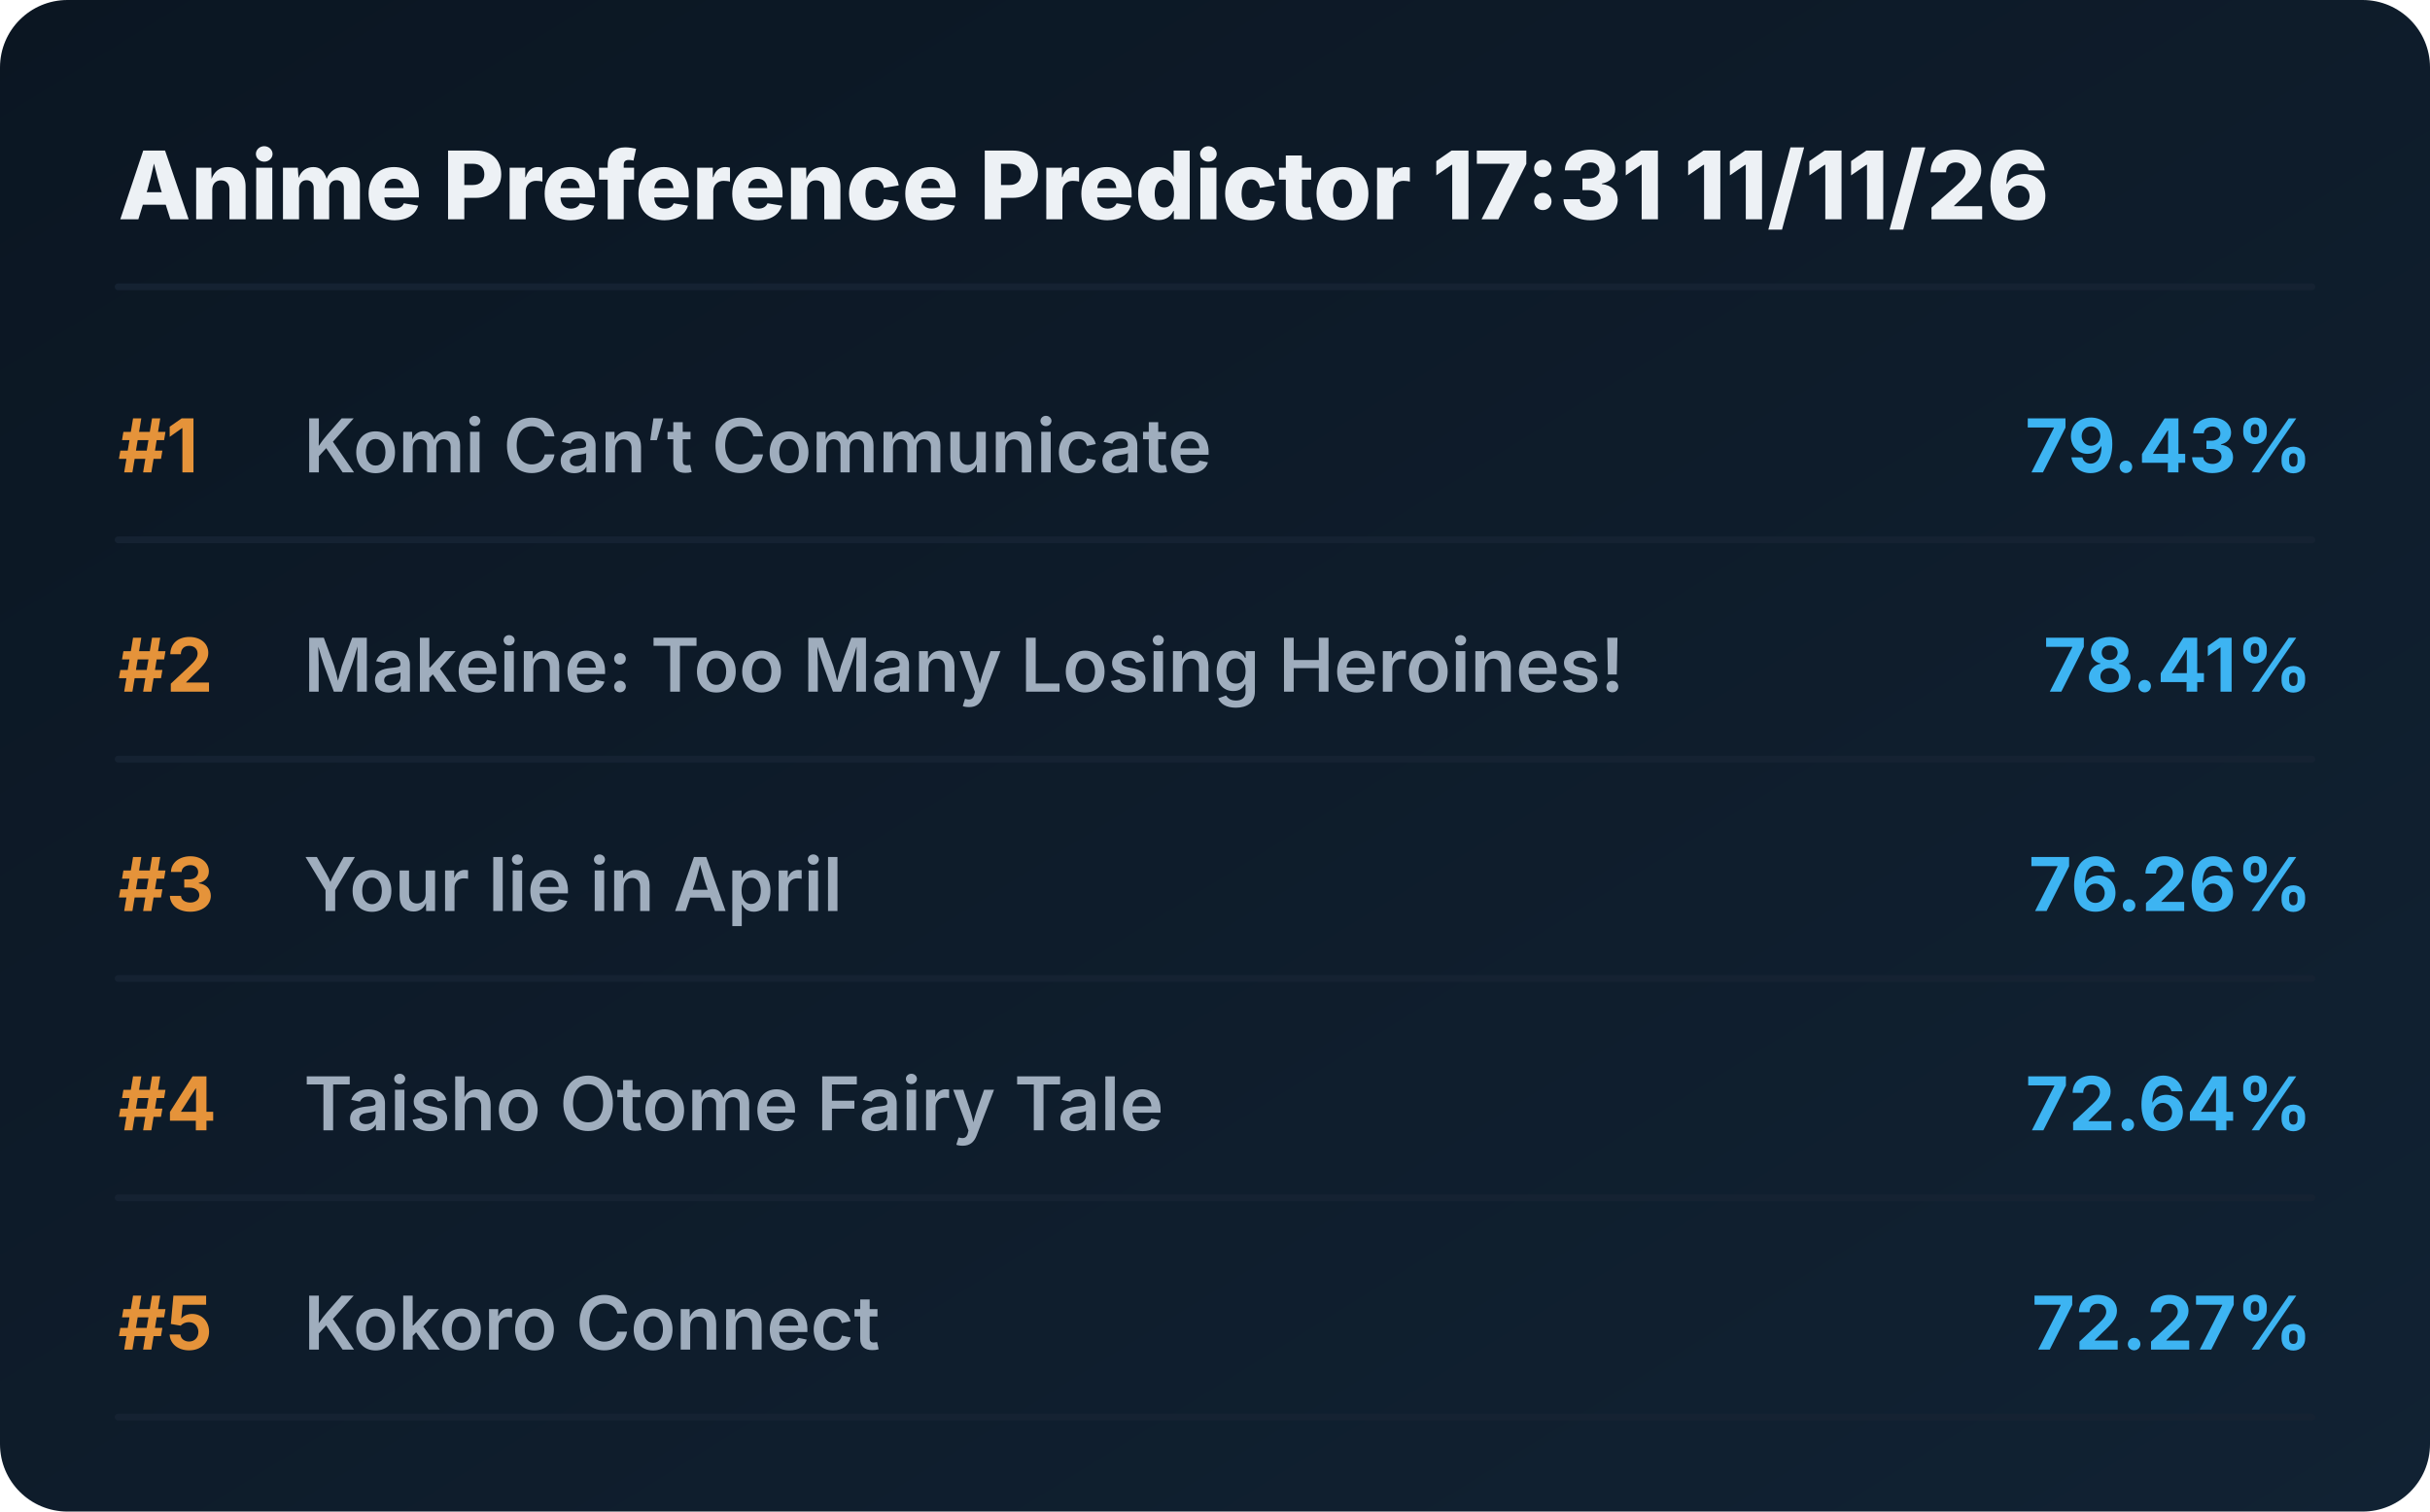
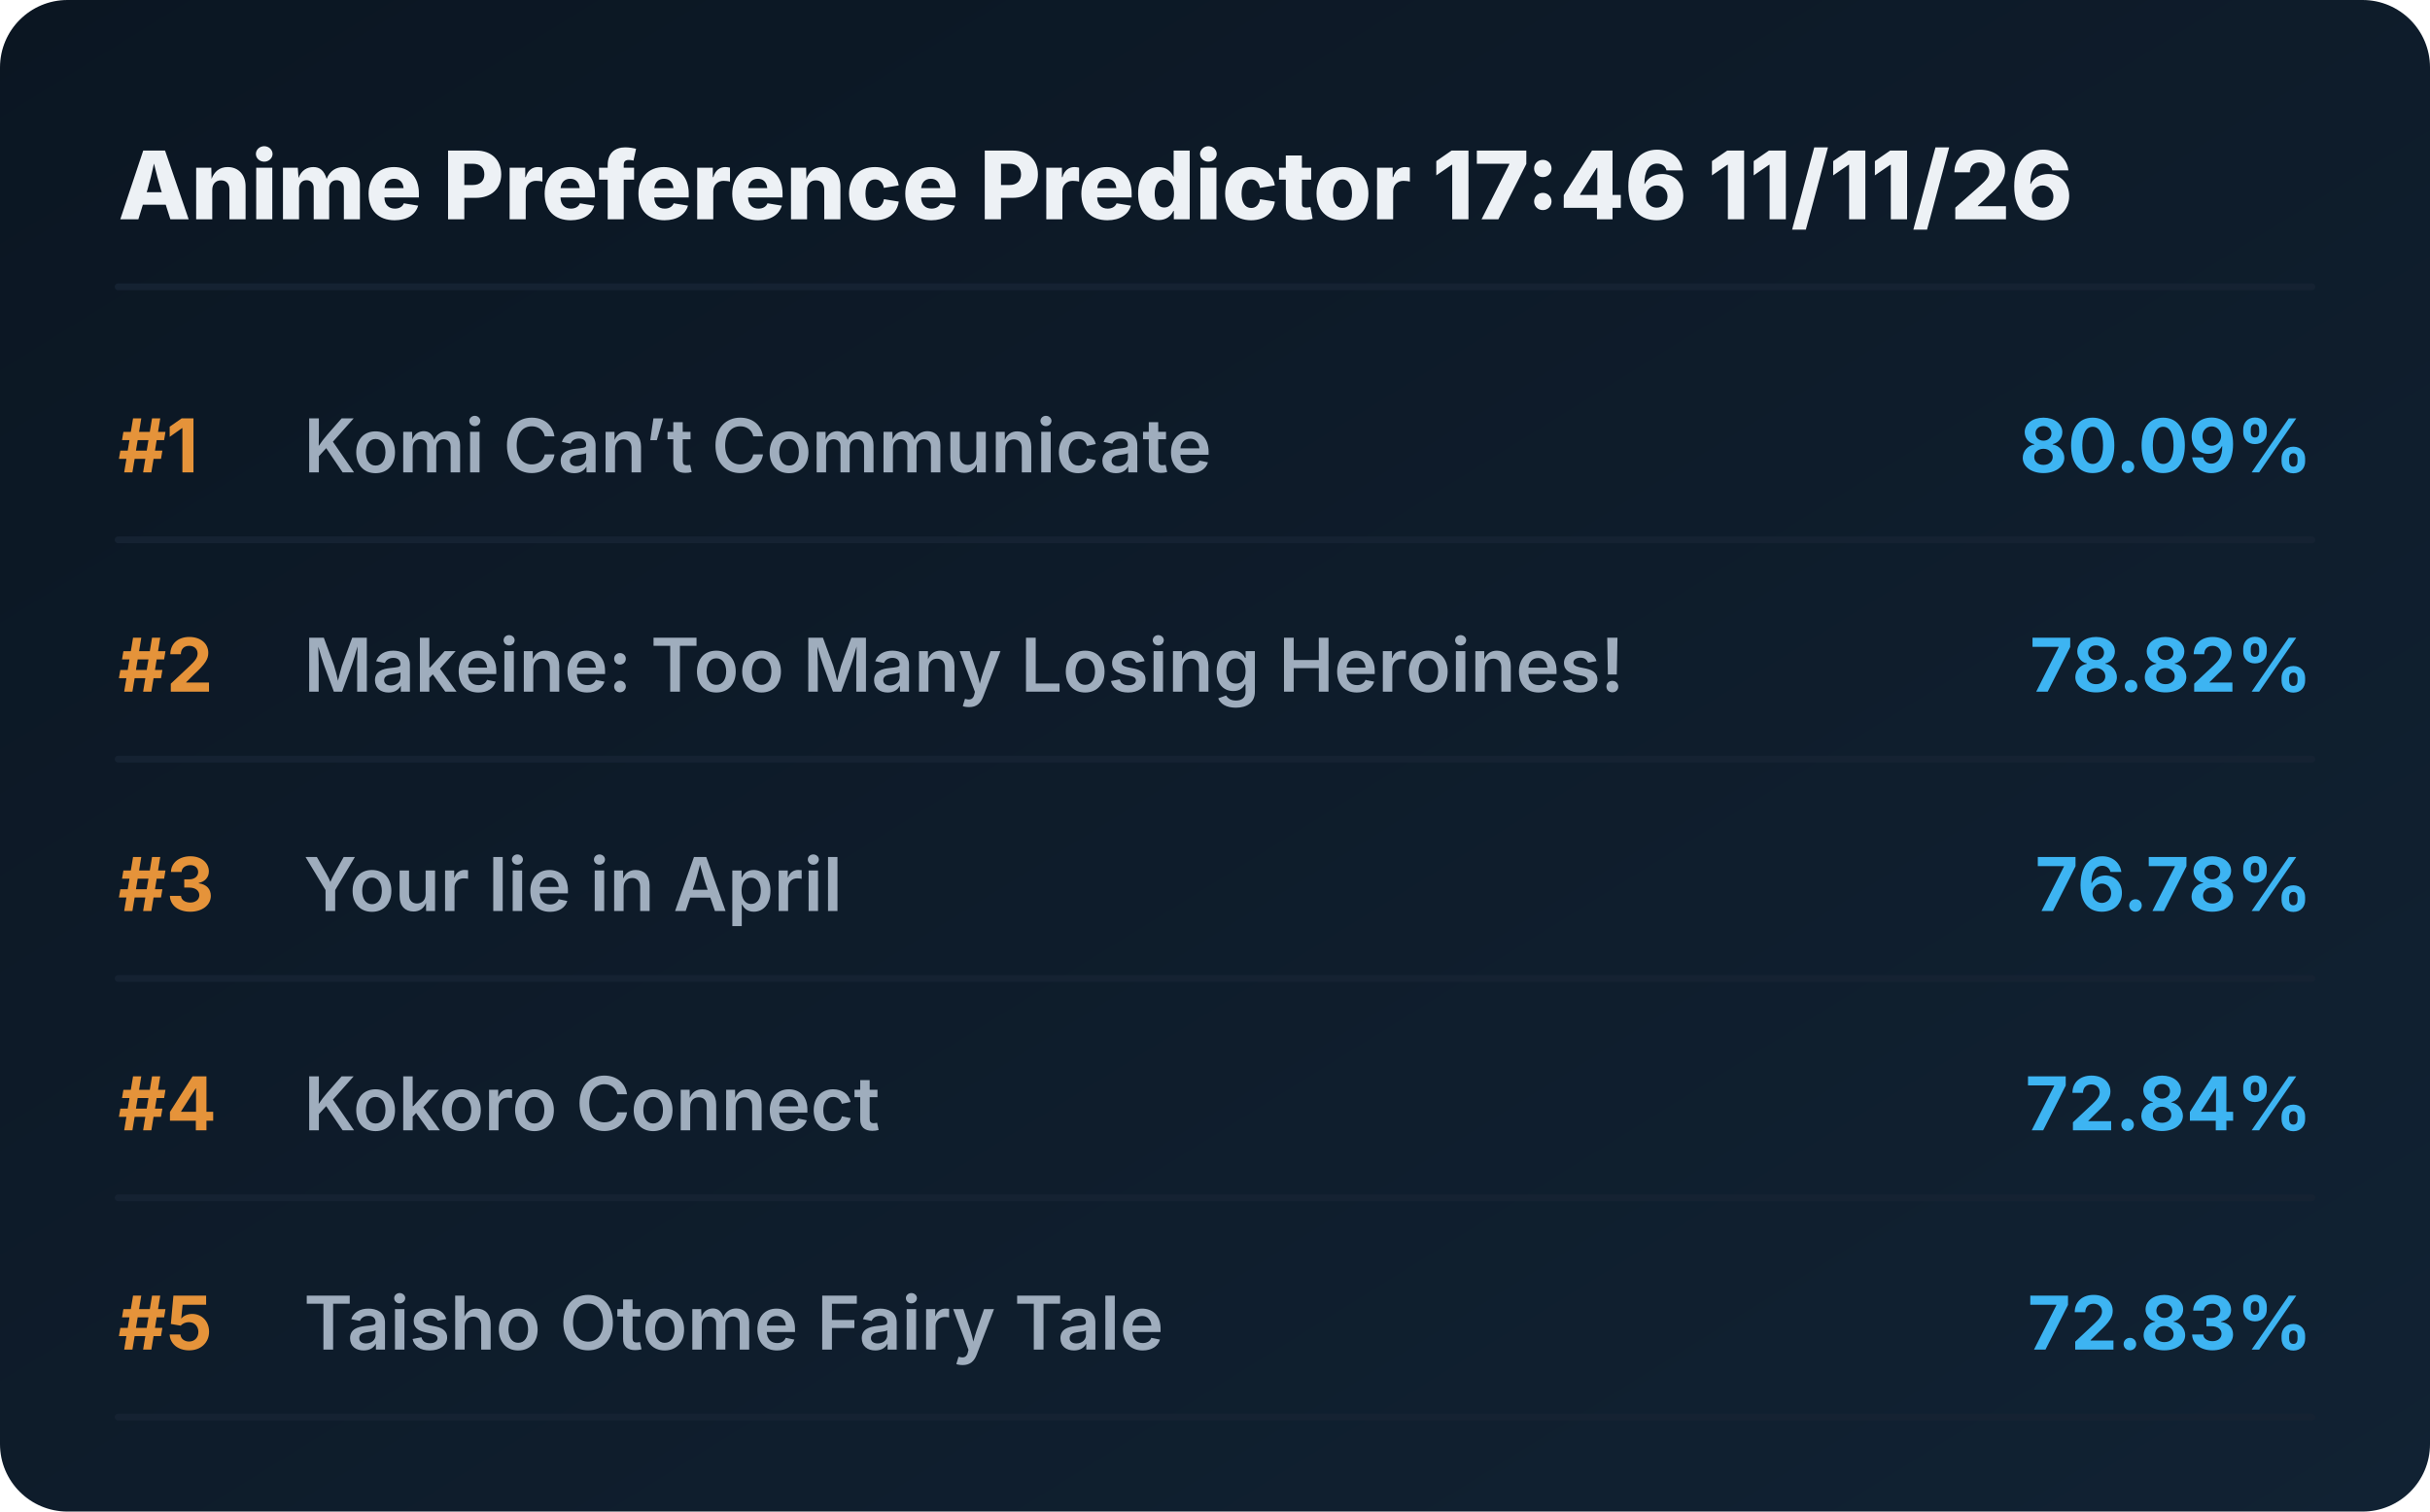
<svg xmlns="http://www.w3.org/2000/svg" viewBox="0 0 720 448" preserveAspectRatio="xMidYMid meet" style="width: 100%; height: auto; max-width: 720px;">
  <defs>
    <linearGradient id="boxGrad" x1="0%" y1="0%" x2="100%" y2="100%">
      <stop offset="0%" stop-color="#0b1622" />
      <stop offset="100%" stop-color="#112233" />
    </linearGradient>
    <clipPath id="titleClip">
      <rect x="90" y="0" width="510" height="100%" />
    </clipPath>
  </defs>
  <style>
    .bg { fill: url(#boxGrad); rx: 20px; }
    .header { font-family: 'Overpass', 'Inter', system-ui, sans-serif; font-weight: 800; font-size: 28px; fill: #edf1f5; }
    .rank { font-family: 'Overpass', 'Inter', system-ui, sans-serif; font-weight: 700; font-size: 22px; fill: #e5933a; }
    .title { font-family: 'Overpass', 'Inter', system-ui, sans-serif; font-weight: 600; font-size: 22px; fill: #9fadbd; }
    .score { font-family: 'Overpass', 'Inter', system-ui, sans-serif; font-weight: 700; font-size: 22px; fill: #3db4f2; }
    .line { stroke: #152232; stroke-width: 2; stroke-linecap: round; }
  </style>
  <rect class="bg" width="720" height="448" />
-   <text x="35" y="65" class="header">Anime Preference Predictor 17:31 11/11/26</text>
+   <text x="35" y="65" class="header">Anime Preference Predictor 17:46 11/11/26</text>
  <line x1="35" y1="85" x2="685" y2="85" class="line" />
  <g transform="translate(0, 0)">
    <text x="35" y="140" class="rank">#1</text>
    <text x="90" y="140" class="title">Komi Can’t Communicate</text>
-     <text x="685" y="140" class="score" text-anchor="end">79.43%</text>
+     <text x="685" y="140" class="score" text-anchor="end">80.09%</text>
    <line x1="35" y1="160" x2="685" y2="160" class="line" />
  </g>
  <g transform="translate(0, 65)">
    <text x="35" y="140" class="rank">#2</text>
    <text x="90" y="140" class="title">Makeine: Too Many Losing Heroines!</text>
-     <text x="685" y="140" class="score" text-anchor="end">78.41%</text>
+     <text x="685" y="140" class="score" text-anchor="end">78.82%</text>
    <line x1="35" y1="160" x2="685" y2="160" class="line" />
  </g>
  <g transform="translate(0, 130)">
    <text x="35" y="140" class="rank">#3</text>
    <text x="90" y="140" class="title">Your lie in April</text>
-     <text x="685" y="140" class="score" text-anchor="end">76.26%</text>
+     <text x="685" y="140" class="score" text-anchor="end">76.78%</text>
    <line x1="35" y1="160" x2="685" y2="160" class="line" />
  </g>
  <g transform="translate(0, 195)">
    <text x="35" y="140" class="rank">#4</text>
-     <text x="90" y="140" class="title">Taisho Otome Fairy Tale</text>
-     <text x="685" y="140" class="score" text-anchor="end">72.64%</text>
+     <text x="90" y="140" class="title">Kokoro Connect</text>
+     <text x="685" y="140" class="score" text-anchor="end">72.84%</text>
    <line x1="35" y1="160" x2="685" y2="160" class="line" />
  </g>
  <g transform="translate(0, 260)">
    <text x="35" y="140" class="rank">#5</text>
-     <text x="90" y="140" class="title">Kokoro Connect</text>
-     <text x="685" y="140" class="score" text-anchor="end">72.27%</text>
+     <text x="90" y="140" class="title">Taisho Otome Fairy Tale</text>
+     <text x="685" y="140" class="score" text-anchor="end">72.83%</text>
    <line x1="35" y1="160" x2="685" y2="160" class="line" />
  </g>
</svg>
